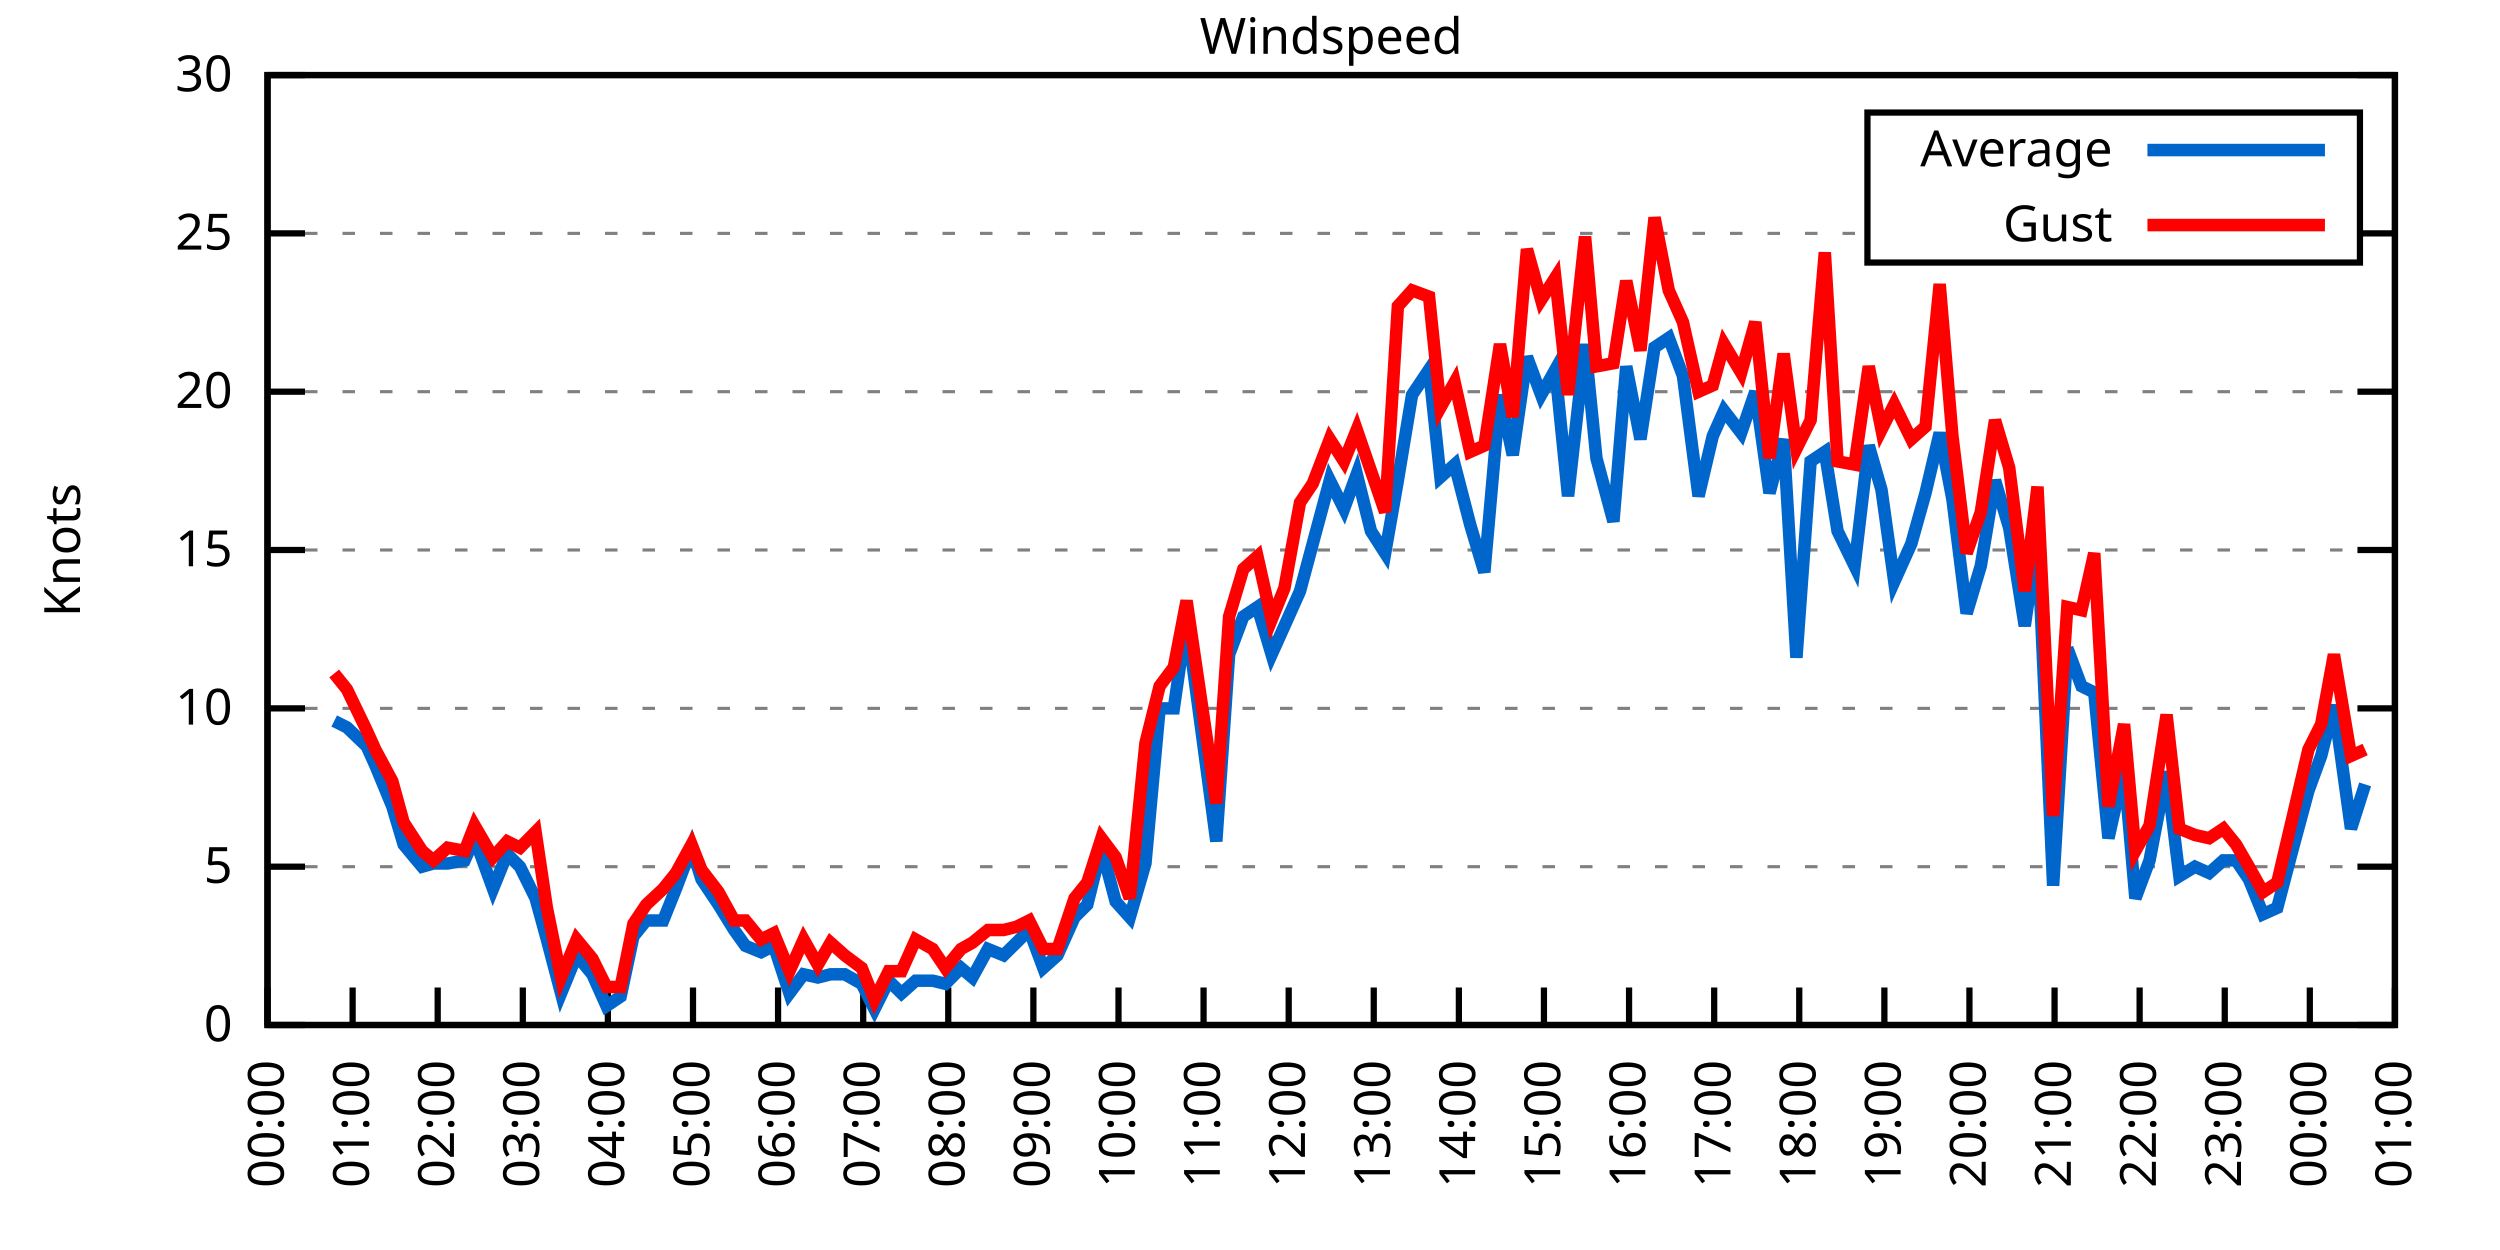
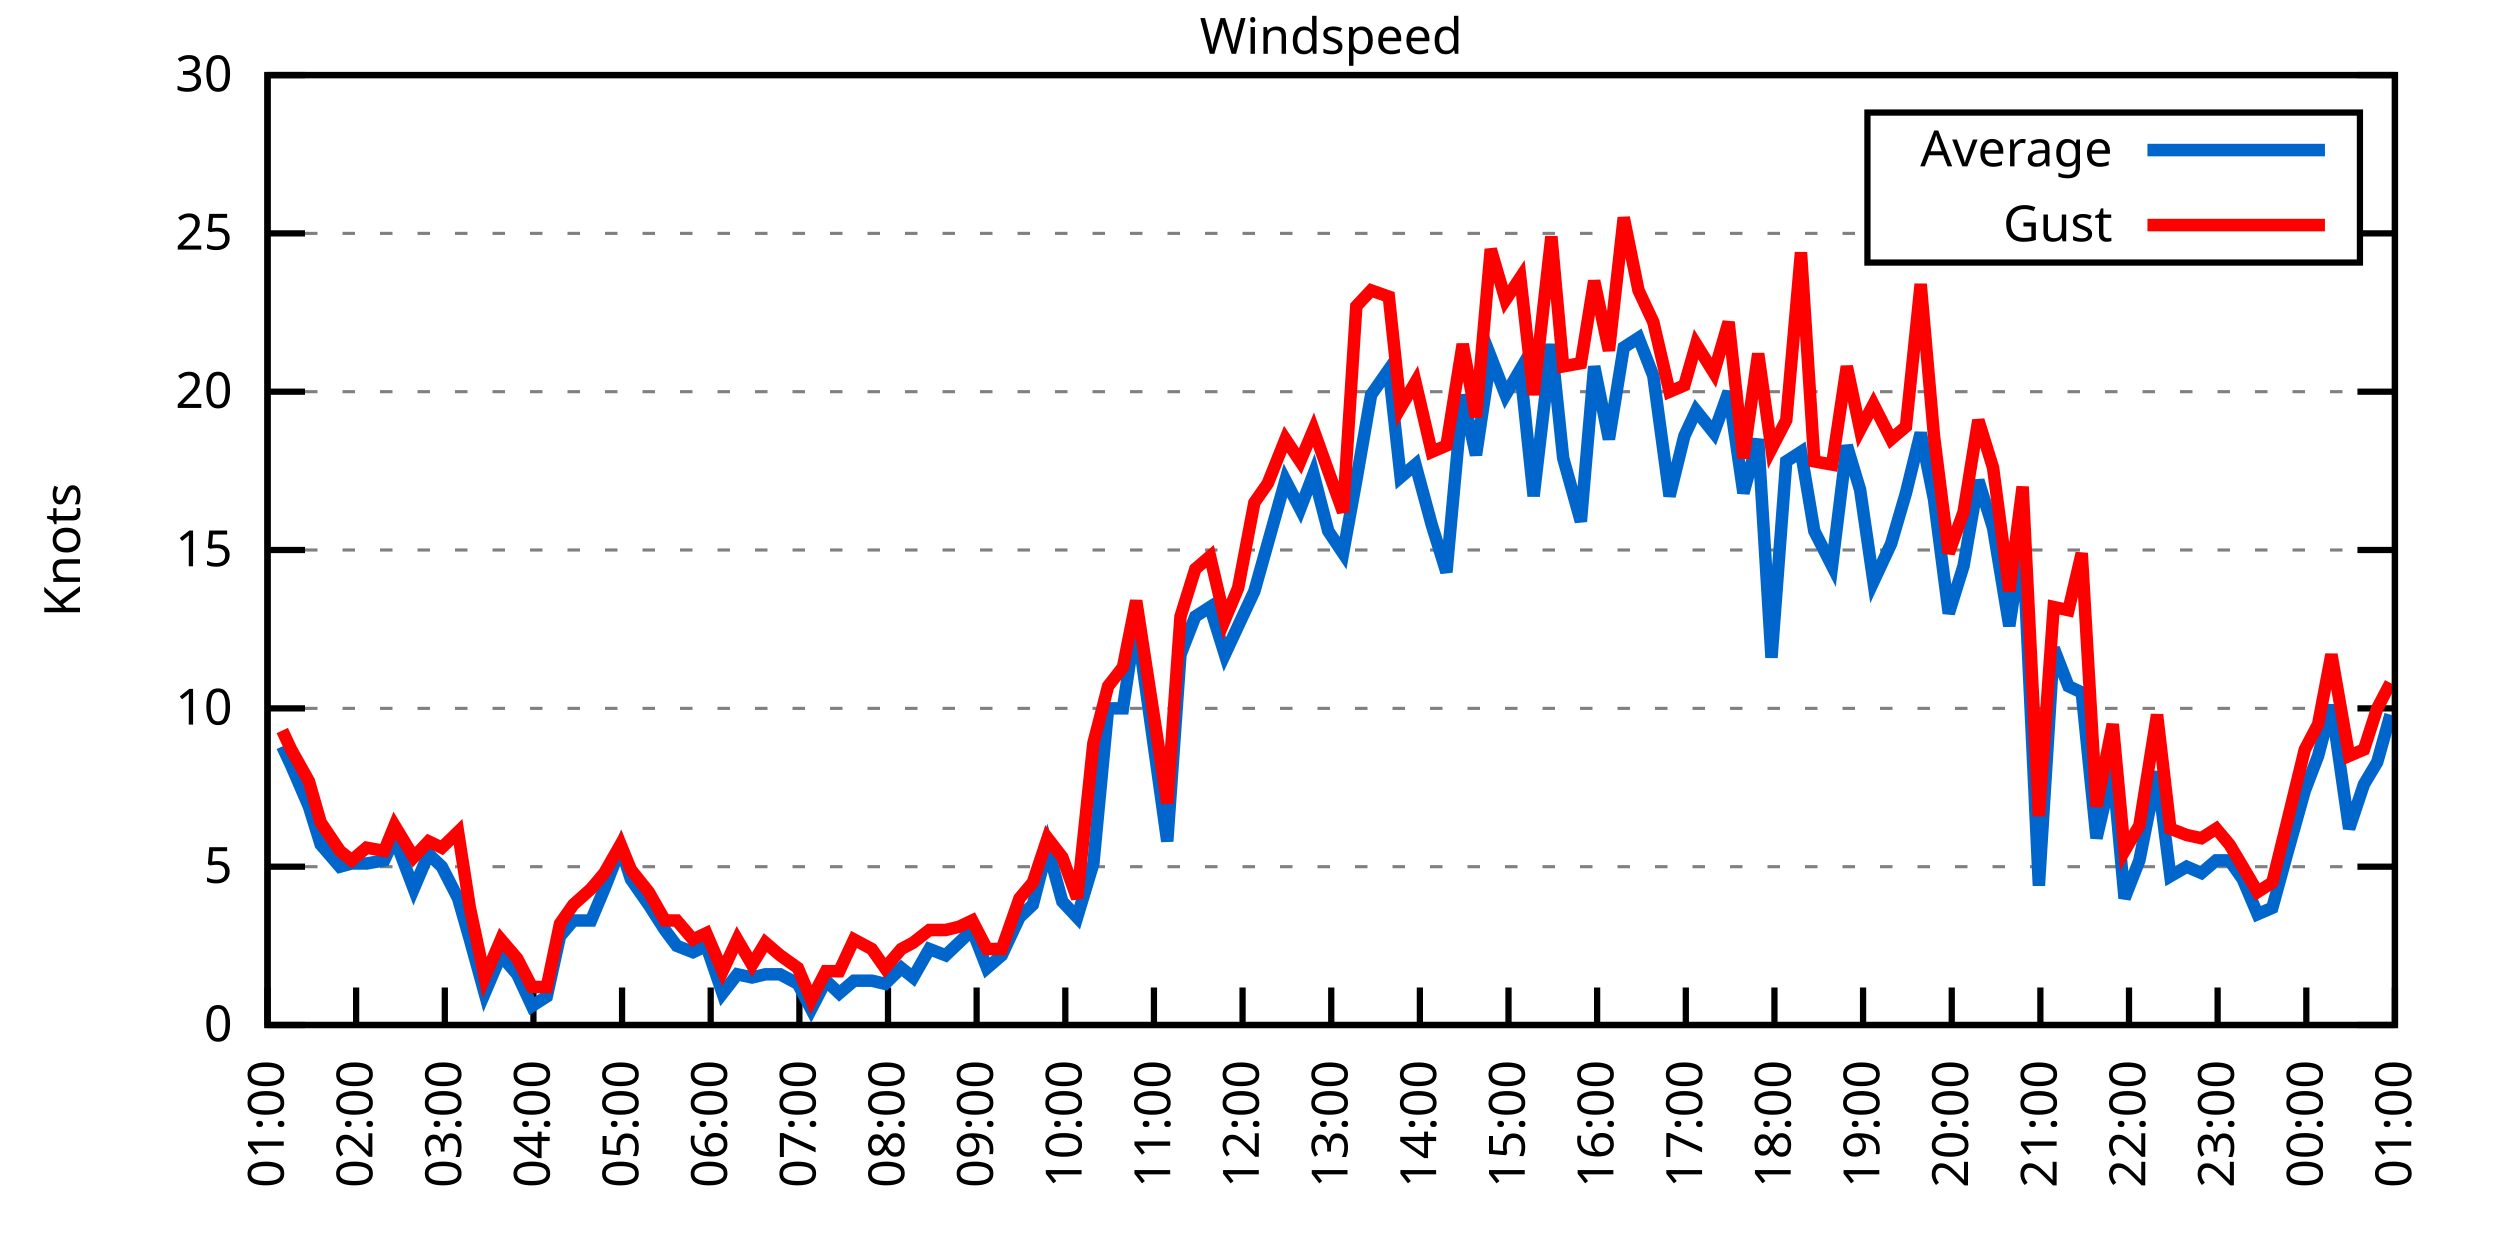
<svg xmlns="http://www.w3.org/2000/svg" xmlns:xlink="http://www.w3.org/1999/xlink" width="400" height="200" viewBox="0 0 400 200">
  <g id="gnuplot_canvas">
    <rect x="0" y="0" width="400" height="200" fill="none" />
    <defs>
      <circle id="gpDot" r="0.5" stroke-width="0.5" stroke="currentColor" />
      <path id="gpPt0" stroke-width="0.333" stroke="currentColor" d="M-1,0 h2 M0,-1 v2" />
      <path id="gpPt1" stroke-width="0.333" stroke="currentColor" d="M-1,-1 L1,1 M1,-1 L-1,1" />
      <path id="gpPt2" stroke-width="0.333" stroke="currentColor" d="M-1,0 L1,0 M0,-1 L0,1 M-1,-1 L1,1 M-1,1 L1,-1" />
      <rect id="gpPt3" stroke-width="0.333" stroke="currentColor" x="-1" y="-1" width="2" height="2" />
      <rect id="gpPt4" stroke-width="0.333" stroke="currentColor" fill="currentColor" x="-1" y="-1" width="2" height="2" />
      <circle id="gpPt5" stroke-width="0.333" stroke="currentColor" cx="0" cy="0" r="1" />
      <use xlink:href="#gpPt5" id="gpPt6" fill="currentColor" stroke="none" />
      <path id="gpPt7" stroke-width="0.333" stroke="currentColor" d="M0,-1.33 L-1.33,0.67 L1.33,0.67 z" />
      <use xlink:href="#gpPt7" id="gpPt8" fill="currentColor" stroke="none" />
      <use xlink:href="#gpPt7" id="gpPt9" stroke="currentColor" transform="rotate(180)" />
      <use xlink:href="#gpPt9" id="gpPt10" fill="currentColor" stroke="none" />
      <use xlink:href="#gpPt3" id="gpPt11" stroke="currentColor" transform="rotate(45)" />
      <use xlink:href="#gpPt11" id="gpPt12" fill="currentColor" stroke="none" />
      <path id="gpPt13" stroke-width="0.333" stroke="currentColor" d="M0,1.330 L1.265,0.411 L0.782,-1.067 L-0.782,-1.076 L-1.265,0.411 z" />
      <use xlink:href="#gpPt13" id="gpPt14" fill="currentColor" stroke="none" />
      <filter id="textbox" filterUnits="objectBoundingBox" x="0" y="0" height="1" width="1">
        <feFlood flood-color="white" flood-opacity="1" result="bgnd" />
        <feComposite in="SourceGraphic" in2="bgnd" operator="atop" />
      </filter>
      <filter id="greybox" filterUnits="objectBoundingBox" x="0" y="0" height="1" width="1">
        <feFlood flood-color="lightgrey" flood-opacity="1" result="grey" />
        <feComposite in="SourceGraphic" in2="grey" operator="atop" />
      </filter>
    </defs>
    <g fill="none" color="white" stroke="currentColor" stroke-width="1.00" stroke-linecap="butt" stroke-linejoin="miter">
</g>
    <g fill="none" color="black" stroke="currentColor" stroke-width="1.00" stroke-linecap="butt" stroke-linejoin="miter">
      <g stroke="none" shape-rendering="crispEdges">
        <polygon fill="rgb(255, 255, 255)" points="42.80,164.00 383.18,164.00 383.18,12.02 42.80,12.02 " />
      </g>
    </g>
    <g fill="none" color="black" stroke="currentColor" stroke-width="1.00" stroke-linecap="butt" stroke-linejoin="miter">
</g>
    <g fill="none" color="black" stroke="black" stroke-width="0.50" stroke-linecap="butt" stroke-linejoin="miter">
</g>
    <g fill="none" color="gray" stroke="currentColor" stroke-width="0.50" stroke-linecap="butt" stroke-linejoin="miter">
      <path stroke="gray" stroke-dasharray="2,4" class="gridline" d="M42.80,164.00 L383.19,164.00  " />
    </g>
    <g fill="none" color="gray" stroke="gray" stroke-width="1.00" stroke-linecap="butt" stroke-linejoin="miter">
</g>
    <g fill="none" color="black" stroke="currentColor" stroke-width="1.00" stroke-linecap="butt" stroke-linejoin="miter">
      <path stroke="black" d="M42.80,164.00 L48.80,164.00 M383.19,164.00 L377.19,164.00  " />
      <g transform="translate(37.20,166.60)" stroke="none" fill="black" font-family="Sans" font-size="8.00" text-anchor="end">
        <text>
          <tspan font-family="Sans"> 0</tspan>
        </text>
      </g>
    </g>
    <g fill="none" color="black" stroke="currentColor" stroke-width="1.00" stroke-linecap="butt" stroke-linejoin="miter">
</g>
    <g fill="none" color="black" stroke="black" stroke-width="0.50" stroke-linecap="butt" stroke-linejoin="miter">
</g>
    <g fill="none" color="gray" stroke="currentColor" stroke-width="0.50" stroke-linecap="butt" stroke-linejoin="miter">
      <path stroke="gray" stroke-dasharray="2,4" class="gridline" d="M42.80,138.67 L383.19,138.67  " />
    </g>
    <g fill="none" color="gray" stroke="gray" stroke-width="1.00" stroke-linecap="butt" stroke-linejoin="miter">
</g>
    <g fill="none" color="black" stroke="currentColor" stroke-width="1.00" stroke-linecap="butt" stroke-linejoin="miter">
      <path stroke="black" d="M42.80,138.67 L48.80,138.67 M383.19,138.67 L377.19,138.67  " />
      <g transform="translate(37.20,141.27)" stroke="none" fill="black" font-family="Sans" font-size="8.00" text-anchor="end">
        <text>
          <tspan font-family="Sans"> 5</tspan>
        </text>
      </g>
    </g>
    <g fill="none" color="black" stroke="currentColor" stroke-width="1.00" stroke-linecap="butt" stroke-linejoin="miter">
</g>
    <g fill="none" color="black" stroke="black" stroke-width="0.50" stroke-linecap="butt" stroke-linejoin="miter">
</g>
    <g fill="none" color="gray" stroke="currentColor" stroke-width="0.50" stroke-linecap="butt" stroke-linejoin="miter">
      <path stroke="gray" stroke-dasharray="2,4" class="gridline" d="M42.80,113.34 L383.19,113.34  " />
    </g>
    <g fill="none" color="gray" stroke="gray" stroke-width="1.00" stroke-linecap="butt" stroke-linejoin="miter">
</g>
    <g fill="none" color="black" stroke="currentColor" stroke-width="1.00" stroke-linecap="butt" stroke-linejoin="miter">
      <path stroke="black" d="M42.80,113.34 L48.80,113.34 M383.19,113.34 L377.19,113.34  " />
      <g transform="translate(37.20,115.94)" stroke="none" fill="black" font-family="Sans" font-size="8.00" text-anchor="end">
        <text>
          <tspan font-family="Sans"> 10</tspan>
        </text>
      </g>
    </g>
    <g fill="none" color="black" stroke="currentColor" stroke-width="1.00" stroke-linecap="butt" stroke-linejoin="miter">
</g>
    <g fill="none" color="black" stroke="black" stroke-width="0.50" stroke-linecap="butt" stroke-linejoin="miter">
</g>
    <g fill="none" color="gray" stroke="currentColor" stroke-width="0.50" stroke-linecap="butt" stroke-linejoin="miter">
      <path stroke="gray" stroke-dasharray="2,4" class="gridline" d="M42.80,88.00 L383.19,88.00  " />
    </g>
    <g fill="none" color="gray" stroke="gray" stroke-width="1.00" stroke-linecap="butt" stroke-linejoin="miter">
</g>
    <g fill="none" color="black" stroke="currentColor" stroke-width="1.00" stroke-linecap="butt" stroke-linejoin="miter">
      <path stroke="black" d="M42.80,88.00 L48.80,88.00 M383.19,88.00 L377.19,88.00  " />
      <g transform="translate(37.20,90.60)" stroke="none" fill="black" font-family="Sans" font-size="8.00" text-anchor="end">
        <text>
          <tspan font-family="Sans"> 15</tspan>
        </text>
      </g>
    </g>
    <g fill="none" color="black" stroke="currentColor" stroke-width="1.00" stroke-linecap="butt" stroke-linejoin="miter">
</g>
    <g fill="none" color="black" stroke="black" stroke-width="0.50" stroke-linecap="butt" stroke-linejoin="miter">
</g>
    <g fill="none" color="gray" stroke="currentColor" stroke-width="0.50" stroke-linecap="butt" stroke-linejoin="miter">
      <path stroke="gray" stroke-dasharray="2,4" class="gridline" d="M42.80,62.67 L383.19,62.67  " />
    </g>
    <g fill="none" color="gray" stroke="gray" stroke-width="1.00" stroke-linecap="butt" stroke-linejoin="miter">
</g>
    <g fill="none" color="black" stroke="currentColor" stroke-width="1.00" stroke-linecap="butt" stroke-linejoin="miter">
      <path stroke="black" d="M42.80,62.67 L48.80,62.67 M383.19,62.67 L377.19,62.67  " />
      <g transform="translate(37.20,65.27)" stroke="none" fill="black" font-family="Sans" font-size="8.00" text-anchor="end">
        <text>
          <tspan font-family="Sans"> 20</tspan>
        </text>
      </g>
    </g>
    <g fill="none" color="black" stroke="currentColor" stroke-width="1.00" stroke-linecap="butt" stroke-linejoin="miter">
</g>
    <g fill="none" color="black" stroke="black" stroke-width="0.50" stroke-linecap="butt" stroke-linejoin="miter">
</g>
    <g fill="none" color="gray" stroke="currentColor" stroke-width="0.50" stroke-linecap="butt" stroke-linejoin="miter">
      <path stroke="gray" stroke-dasharray="2,4" class="gridline" d="M42.80,37.34 L298.79,37.34 M377.59,37.34 L383.19,37.34  " />
    </g>
    <g fill="none" color="gray" stroke="gray" stroke-width="1.00" stroke-linecap="butt" stroke-linejoin="miter">
</g>
    <g fill="none" color="black" stroke="currentColor" stroke-width="1.00" stroke-linecap="butt" stroke-linejoin="miter">
      <path stroke="black" d="M42.80,37.34 L48.80,37.34 M383.19,37.34 L377.19,37.34  " />
      <g transform="translate(37.20,39.94)" stroke="none" fill="black" font-family="Sans" font-size="8.00" text-anchor="end">
        <text>
          <tspan font-family="Sans"> 25</tspan>
        </text>
      </g>
    </g>
    <g fill="none" color="black" stroke="currentColor" stroke-width="1.00" stroke-linecap="butt" stroke-linejoin="miter">
</g>
    <g fill="none" color="black" stroke="black" stroke-width="0.50" stroke-linecap="butt" stroke-linejoin="miter">
</g>
    <g fill="none" color="gray" stroke="currentColor" stroke-width="0.50" stroke-linecap="butt" stroke-linejoin="miter">
      <path stroke="gray" stroke-dasharray="2,4" class="gridline" d="M42.80,12.01 L383.19,12.01  " />
    </g>
    <g fill="none" color="gray" stroke="gray" stroke-width="1.00" stroke-linecap="butt" stroke-linejoin="miter">
</g>
    <g fill="none" color="black" stroke="currentColor" stroke-width="1.00" stroke-linecap="butt" stroke-linejoin="miter">
      <path stroke="black" d="M42.80,12.01 L48.80,12.01 M383.19,12.01 L377.19,12.01  " />
      <g transform="translate(37.20,14.61)" stroke="none" fill="black" font-family="Sans" font-size="8.00" text-anchor="end">
        <text>
          <tspan font-family="Sans"> 30</tspan>
        </text>
      </g>
    </g>
    <g fill="none" color="black" stroke="currentColor" stroke-width="1.00" stroke-linecap="butt" stroke-linejoin="miter">
      <path stroke="black" d="M42.80,164.00 L42.80,158.00  " />
      <g transform="translate(45.40,169.60) rotate(270.00)" stroke="none" fill="black" font-family="Sans" font-size="8.00" text-anchor="end">
        <text>
-           <tspan font-family="Sans">00:00</tspan>
-         </text>
-       </g>
-     </g>
-     <g fill="none" color="black" stroke="currentColor" stroke-width="1.00" stroke-linecap="butt" stroke-linejoin="miter">
-       <path stroke="black" d="M56.42,164.00 L56.42,158.00  " />
-       <g transform="translate(59.02,169.60) rotate(270.00)" stroke="none" fill="black" font-family="Sans" font-size="8.00" text-anchor="end">
-         <text>
          <tspan font-family="Sans">01:00</tspan>
        </text>
      </g>
    </g>
    <g fill="none" color="black" stroke="currentColor" stroke-width="1.00" stroke-linecap="butt" stroke-linejoin="miter">
-       <path stroke="black" d="M70.03,164.00 L70.03,158.00  " />
-       <g transform="translate(72.63,169.60) rotate(270.00)" stroke="none" fill="black" font-family="Sans" font-size="8.00" text-anchor="end">
+       <path stroke="black" d="M56.98,164.00 L56.98,158.00  " />
+       <g transform="translate(59.58,169.60) rotate(270.00)" stroke="none" fill="black" font-family="Sans" font-size="8.00" text-anchor="end">
        <text>
          <tspan font-family="Sans">02:00</tspan>
        </text>
      </g>
    </g>
    <g fill="none" color="black" stroke="currentColor" stroke-width="1.00" stroke-linecap="butt" stroke-linejoin="miter">
-       <path stroke="black" d="M83.65,164.00 L83.65,158.00  " />
-       <g transform="translate(86.25,169.60) rotate(270.00)" stroke="none" fill="black" font-family="Sans" font-size="8.00" text-anchor="end">
+       <path stroke="black" d="M71.17,164.00 L71.17,158.00  " />
+       <g transform="translate(73.77,169.60) rotate(270.00)" stroke="none" fill="black" font-family="Sans" font-size="8.00" text-anchor="end">
        <text>
          <tspan font-family="Sans">03:00</tspan>
        </text>
      </g>
    </g>
    <g fill="none" color="black" stroke="currentColor" stroke-width="1.00" stroke-linecap="butt" stroke-linejoin="miter">
-       <path stroke="black" d="M97.26,164.00 L97.26,158.00  " />
-       <g transform="translate(99.86,169.60) rotate(270.00)" stroke="none" fill="black" font-family="Sans" font-size="8.00" text-anchor="end">
+       <path stroke="black" d="M85.35,164.00 L85.35,158.00  " />
+       <g transform="translate(87.95,169.60) rotate(270.00)" stroke="none" fill="black" font-family="Sans" font-size="8.00" text-anchor="end">
        <text>
          <tspan font-family="Sans">04:00</tspan>
        </text>
      </g>
    </g>
    <g fill="none" color="black" stroke="currentColor" stroke-width="1.00" stroke-linecap="butt" stroke-linejoin="miter">
-       <path stroke="black" d="M110.88,164.00 L110.88,158.00  " />
-       <g transform="translate(113.48,169.60) rotate(270.00)" stroke="none" fill="black" font-family="Sans" font-size="8.00" text-anchor="end">
+       <path stroke="black" d="M99.53,164.00 L99.53,158.00  " />
+       <g transform="translate(102.13,169.60) rotate(270.00)" stroke="none" fill="black" font-family="Sans" font-size="8.00" text-anchor="end">
        <text>
          <tspan font-family="Sans">05:00</tspan>
        </text>
      </g>
    </g>
    <g fill="none" color="black" stroke="currentColor" stroke-width="1.00" stroke-linecap="butt" stroke-linejoin="miter">
-       <path stroke="black" d="M124.49,164.00 L124.49,158.00  " />
-       <g transform="translate(127.09,169.60) rotate(270.00)" stroke="none" fill="black" font-family="Sans" font-size="8.00" text-anchor="end">
+       <path stroke="black" d="M113.71,164.00 L113.71,158.00  " />
+       <g transform="translate(116.31,169.60) rotate(270.00)" stroke="none" fill="black" font-family="Sans" font-size="8.00" text-anchor="end">
        <text>
          <tspan font-family="Sans">06:00</tspan>
        </text>
      </g>
    </g>
    <g fill="none" color="black" stroke="currentColor" stroke-width="1.00" stroke-linecap="butt" stroke-linejoin="miter">
-       <path stroke="black" d="M138.11,164.00 L138.11,158.00  " />
-       <g transform="translate(140.71,169.60) rotate(270.00)" stroke="none" fill="black" font-family="Sans" font-size="8.00" text-anchor="end">
+       <path stroke="black" d="M127.90,164.00 L127.90,158.00  " />
+       <g transform="translate(130.50,169.60) rotate(270.00)" stroke="none" fill="black" font-family="Sans" font-size="8.00" text-anchor="end">
        <text>
          <tspan font-family="Sans">07:00</tspan>
        </text>
      </g>
    </g>
    <g fill="none" color="black" stroke="currentColor" stroke-width="1.00" stroke-linecap="butt" stroke-linejoin="miter">
-       <path stroke="black" d="M151.72,164.00 L151.72,158.00  " />
-       <g transform="translate(154.32,169.60) rotate(270.00)" stroke="none" fill="black" font-family="Sans" font-size="8.00" text-anchor="end">
+       <path stroke="black" d="M142.08,164.00 L142.08,158.00  " />
+       <g transform="translate(144.68,169.60) rotate(270.00)" stroke="none" fill="black" font-family="Sans" font-size="8.00" text-anchor="end">
        <text>
          <tspan font-family="Sans">08:00</tspan>
        </text>
      </g>
    </g>
    <g fill="none" color="black" stroke="currentColor" stroke-width="1.00" stroke-linecap="butt" stroke-linejoin="miter">
-       <path stroke="black" d="M165.34,164.00 L165.34,158.00  " />
-       <g transform="translate(167.94,169.60) rotate(270.00)" stroke="none" fill="black" font-family="Sans" font-size="8.00" text-anchor="end">
+       <path stroke="black" d="M156.26,164.00 L156.26,158.00  " />
+       <g transform="translate(158.86,169.60) rotate(270.00)" stroke="none" fill="black" font-family="Sans" font-size="8.00" text-anchor="end">
        <text>
          <tspan font-family="Sans">09:00</tspan>
        </text>
      </g>
    </g>
    <g fill="none" color="black" stroke="currentColor" stroke-width="1.00" stroke-linecap="butt" stroke-linejoin="miter">
-       <path stroke="black" d="M178.96,164.00 L178.96,158.00  " />
-       <g transform="translate(181.56,169.60) rotate(270.00)" stroke="none" fill="black" font-family="Sans" font-size="8.00" text-anchor="end">
+       <path stroke="black" d="M170.45,164.00 L170.45,158.00  " />
+       <g transform="translate(173.05,169.60) rotate(270.00)" stroke="none" fill="black" font-family="Sans" font-size="8.00" text-anchor="end">
        <text>
          <tspan font-family="Sans">10:00</tspan>
        </text>
      </g>
    </g>
    <g fill="none" color="black" stroke="currentColor" stroke-width="1.00" stroke-linecap="butt" stroke-linejoin="miter">
-       <path stroke="black" d="M192.57,164.00 L192.57,158.00  " />
-       <g transform="translate(195.17,169.60) rotate(270.00)" stroke="none" fill="black" font-family="Sans" font-size="8.00" text-anchor="end">
+       <path stroke="black" d="M184.63,164.00 L184.63,158.00  " />
+       <g transform="translate(187.23,169.60) rotate(270.00)" stroke="none" fill="black" font-family="Sans" font-size="8.00" text-anchor="end">
        <text>
          <tspan font-family="Sans">11:00</tspan>
        </text>
      </g>
    </g>
    <g fill="none" color="black" stroke="currentColor" stroke-width="1.00" stroke-linecap="butt" stroke-linejoin="miter">
-       <path stroke="black" d="M206.19,164.00 L206.19,158.00  " />
-       <g transform="translate(208.79,169.60) rotate(270.00)" stroke="none" fill="black" font-family="Sans" font-size="8.00" text-anchor="end">
+       <path stroke="black" d="M198.81,164.00 L198.81,158.00  " />
+       <g transform="translate(201.41,169.60) rotate(270.00)" stroke="none" fill="black" font-family="Sans" font-size="8.00" text-anchor="end">
        <text>
          <tspan font-family="Sans">12:00</tspan>
        </text>
      </g>
    </g>
    <g fill="none" color="black" stroke="currentColor" stroke-width="1.00" stroke-linecap="butt" stroke-linejoin="miter">
-       <path stroke="black" d="M219.80,164.00 L219.80,158.00  " />
-       <g transform="translate(222.40,169.60) rotate(270.00)" stroke="none" fill="black" font-family="Sans" font-size="8.00" text-anchor="end">
+       <path stroke="black" d="M213.00,164.00 L213.00,158.00  " />
+       <g transform="translate(215.60,169.60) rotate(270.00)" stroke="none" fill="black" font-family="Sans" font-size="8.00" text-anchor="end">
        <text>
          <tspan font-family="Sans">13:00</tspan>
        </text>
      </g>
    </g>
    <g fill="none" color="black" stroke="currentColor" stroke-width="1.00" stroke-linecap="butt" stroke-linejoin="miter">
-       <path stroke="black" d="M233.42,164.00 L233.42,158.00  " />
-       <g transform="translate(236.02,169.60) rotate(270.00)" stroke="none" fill="black" font-family="Sans" font-size="8.00" text-anchor="end">
+       <path stroke="black" d="M227.18,164.00 L227.18,158.00  " />
+       <g transform="translate(229.78,169.60) rotate(270.00)" stroke="none" fill="black" font-family="Sans" font-size="8.00" text-anchor="end">
        <text>
          <tspan font-family="Sans">14:00</tspan>
        </text>
      </g>
    </g>
    <g fill="none" color="black" stroke="currentColor" stroke-width="1.00" stroke-linecap="butt" stroke-linejoin="miter">
-       <path stroke="black" d="M247.03,164.00 L247.03,158.00  " />
-       <g transform="translate(249.63,169.60) rotate(270.00)" stroke="none" fill="black" font-family="Sans" font-size="8.00" text-anchor="end">
+       <path stroke="black" d="M241.36,164.00 L241.36,158.00  " />
+       <g transform="translate(243.96,169.60) rotate(270.00)" stroke="none" fill="black" font-family="Sans" font-size="8.00" text-anchor="end">
        <text>
          <tspan font-family="Sans">15:00</tspan>
        </text>
      </g>
    </g>
    <g fill="none" color="black" stroke="currentColor" stroke-width="1.00" stroke-linecap="butt" stroke-linejoin="miter">
-       <path stroke="black" d="M260.65,164.00 L260.65,158.00  " />
-       <g transform="translate(263.25,169.60) rotate(270.00)" stroke="none" fill="black" font-family="Sans" font-size="8.00" text-anchor="end">
+       <path stroke="black" d="M255.54,164.00 L255.54,158.00  " />
+       <g transform="translate(258.14,169.60) rotate(270.00)" stroke="none" fill="black" font-family="Sans" font-size="8.00" text-anchor="end">
        <text>
          <tspan font-family="Sans">16:00</tspan>
        </text>
      </g>
    </g>
    <g fill="none" color="black" stroke="currentColor" stroke-width="1.00" stroke-linecap="butt" stroke-linejoin="miter">
-       <path stroke="black" d="M274.27,164.00 L274.27,158.00  " />
-       <g transform="translate(276.87,169.60) rotate(270.00)" stroke="none" fill="black" font-family="Sans" font-size="8.00" text-anchor="end">
+       <path stroke="black" d="M269.73,164.00 L269.73,158.00  " />
+       <g transform="translate(272.33,169.60) rotate(270.00)" stroke="none" fill="black" font-family="Sans" font-size="8.00" text-anchor="end">
        <text>
          <tspan font-family="Sans">17:00</tspan>
        </text>
      </g>
    </g>
    <g fill="none" color="black" stroke="currentColor" stroke-width="1.00" stroke-linecap="butt" stroke-linejoin="miter">
-       <path stroke="black" d="M287.88,164.00 L287.88,158.00  " />
-       <g transform="translate(290.48,169.60) rotate(270.00)" stroke="none" fill="black" font-family="Sans" font-size="8.00" text-anchor="end">
+       <path stroke="black" d="M283.91,164.00 L283.91,158.00  " />
+       <g transform="translate(286.51,169.60) rotate(270.00)" stroke="none" fill="black" font-family="Sans" font-size="8.00" text-anchor="end">
        <text>
          <tspan font-family="Sans">18:00</tspan>
        </text>
      </g>
    </g>
    <g fill="none" color="black" stroke="currentColor" stroke-width="1.00" stroke-linecap="butt" stroke-linejoin="miter">
-       <path stroke="black" d="M301.50,164.00 L301.50,158.00  " />
-       <g transform="translate(304.10,169.60) rotate(270.00)" stroke="none" fill="black" font-family="Sans" font-size="8.00" text-anchor="end">
+       <path stroke="black" d="M298.09,164.00 L298.09,158.00  " />
+       <g transform="translate(300.69,169.60) rotate(270.00)" stroke="none" fill="black" font-family="Sans" font-size="8.00" text-anchor="end">
        <text>
          <tspan font-family="Sans">19:00</tspan>
        </text>
      </g>
    </g>
    <g fill="none" color="black" stroke="currentColor" stroke-width="1.00" stroke-linecap="butt" stroke-linejoin="miter">
-       <path stroke="black" d="M315.11,164.00 L315.11,158.00  " />
-       <g transform="translate(317.71,169.60) rotate(270.00)" stroke="none" fill="black" font-family="Sans" font-size="8.00" text-anchor="end">
+       <path stroke="black" d="M312.28,164.00 L312.28,158.00  " />
+       <g transform="translate(314.88,169.60) rotate(270.00)" stroke="none" fill="black" font-family="Sans" font-size="8.00" text-anchor="end">
        <text>
          <tspan font-family="Sans">20:00</tspan>
        </text>
      </g>
    </g>
    <g fill="none" color="black" stroke="currentColor" stroke-width="1.00" stroke-linecap="butt" stroke-linejoin="miter">
-       <path stroke="black" d="M328.73,164.00 L328.73,158.00  " />
-       <g transform="translate(331.33,169.60) rotate(270.00)" stroke="none" fill="black" font-family="Sans" font-size="8.00" text-anchor="end">
+       <path stroke="black" d="M326.46,164.00 L326.46,158.00  " />
+       <g transform="translate(329.06,169.60) rotate(270.00)" stroke="none" fill="black" font-family="Sans" font-size="8.00" text-anchor="end">
        <text>
          <tspan font-family="Sans">21:00</tspan>
        </text>
      </g>
    </g>
    <g fill="none" color="black" stroke="currentColor" stroke-width="1.00" stroke-linecap="butt" stroke-linejoin="miter">
-       <path stroke="black" d="M342.34,164.00 L342.34,158.00  " />
-       <g transform="translate(344.94,169.60) rotate(270.00)" stroke="none" fill="black" font-family="Sans" font-size="8.00" text-anchor="end">
+       <path stroke="black" d="M340.64,164.00 L340.64,158.00  " />
+       <g transform="translate(343.24,169.60) rotate(270.00)" stroke="none" fill="black" font-family="Sans" font-size="8.00" text-anchor="end">
        <text>
          <tspan font-family="Sans">22:00</tspan>
        </text>
      </g>
    </g>
    <g fill="none" color="black" stroke="currentColor" stroke-width="1.00" stroke-linecap="butt" stroke-linejoin="miter">
-       <path stroke="black" d="M355.96,164.00 L355.96,158.00  " />
-       <g transform="translate(358.56,169.60) rotate(270.00)" stroke="none" fill="black" font-family="Sans" font-size="8.00" text-anchor="end">
+       <path stroke="black" d="M354.82,164.00 L354.82,158.00  " />
+       <g transform="translate(357.42,169.60) rotate(270.00)" stroke="none" fill="black" font-family="Sans" font-size="8.00" text-anchor="end">
        <text>
          <tspan font-family="Sans">23:00</tspan>
        </text>
      </g>
    </g>
    <g fill="none" color="black" stroke="currentColor" stroke-width="1.00" stroke-linecap="butt" stroke-linejoin="miter">
-       <path stroke="black" d="M369.57,164.00 L369.57,158.00  " />
-       <g transform="translate(372.17,169.60) rotate(270.00)" stroke="none" fill="black" font-family="Sans" font-size="8.00" text-anchor="end">
+       <path stroke="black" d="M369.01,164.00 L369.01,158.00  " />
+       <g transform="translate(371.61,169.60) rotate(270.00)" stroke="none" fill="black" font-family="Sans" font-size="8.00" text-anchor="end">
        <text>
          <tspan font-family="Sans">00:00</tspan>
        </text>
      </g>
    </g>
    <g fill="none" color="black" stroke="currentColor" stroke-width="1.00" stroke-linecap="butt" stroke-linejoin="miter">
      <path stroke="black" d="M383.19,164.00 L383.19,158.00  " />
      <g transform="translate(385.79,169.60) rotate(270.00)" stroke="none" fill="black" font-family="Sans" font-size="8.00" text-anchor="end">
        <text>
          <tspan font-family="Sans">01:00</tspan>
        </text>
      </g>
    </g>
    <g fill="none" color="black" stroke="currentColor" stroke-width="1.00" stroke-linecap="butt" stroke-linejoin="miter">
</g>
    <g fill="none" color="black" stroke="currentColor" stroke-width="1.00" stroke-linecap="butt" stroke-linejoin="miter">
      <path stroke="black" d="M42.80,12.01 L42.80,164.00 L383.19,164.00 L383.19,12.01 L42.80,12.01 Z  " />
    </g>
    <g fill="none" color="black" stroke="currentColor" stroke-width="1.00" stroke-linecap="butt" stroke-linejoin="miter">
</g>
    <g fill="none" color="black" stroke="currentColor" stroke-width="1.00" stroke-linecap="butt" stroke-linejoin="miter">
      <path stroke="black" d="M298.79,42.01 L298.79,18.01 L377.59,18.01 L377.59,42.01 L298.79,42.01 Z  " />
    </g>
    <g id="Windspeed_plot_1">
      <g fill="none" color="white" stroke="black" stroke-width="2.00" stroke-linecap="butt" stroke-linejoin="miter">
</g>
      <g fill="none" color="black" stroke="currentColor" stroke-width="2.00" stroke-linecap="butt" stroke-linejoin="miter">
        <g transform="translate(337.99,26.61)" stroke="none" fill="black" font-family="Sans" font-size="8.00" text-anchor="end">
          <text>
            <tspan font-family="Sans">Average</tspan>
          </text>
        </g>
      </g>
      <g fill="none" color="black" stroke="currentColor" stroke-width="2.00" stroke-linecap="butt" stroke-linejoin="miter">
-         <path stroke="rgb(  0, 102, 204)" d="M343.59,24.01 L371.99,24.01 M53.47,115.36 L55.51,116.38 L58.68,119.42 L60.05,122.46 L62.77,129.04 L64.58,135.12   L67.54,138.67 L69.35,138.16 L71.62,138.16 L74.34,137.66 L75.93,134.11 L78.88,142.21 L81.15,136.64 L83.19,138.67   L85.69,143.73 L87.50,150.32 L89.77,158.93 L92.27,152.85 L94.77,155.89 L97.04,160.96 L99.30,159.44 L101.35,149.81   L103.39,147.28 L106.11,147.28 L108.15,142.21 L110.65,135.63 L112.24,140.69 L114.96,144.75 L117.46,148.80 L119.27,151.33   L121.77,152.35 L123.81,151.33 L126.31,158.93 L128.58,155.89 L130.85,156.40 L132.89,155.89 L135.16,155.89 L137.88,157.41   L139.92,161.47 L142.19,156.91 L144.24,158.93 L146.51,156.91 L149.23,156.91 L151.27,157.41 L153.77,154.88 L155.58,156.40   L158.08,151.84 L160.57,152.85 L162.62,150.83 L164.66,148.80 L166.93,154.88 L169.20,152.85 L171.92,146.77 L173.96,144.75   L176.23,135.63 L178.50,144.24 L180.77,146.77 L183.27,138.16 L185.54,113.34 L187.81,113.34 L189.85,99.15 L194.61,134.62   L196.66,104.72 L198.93,98.64 L201.19,97.12 L203.46,104.72 L205.51,100.16 L208.00,94.59 L210.04,86.99 L212.77,76.86   L215.04,81.42 L217.08,75.85 L219.35,84.97 L221.62,88.51 L223.66,76.86 L225.93,63.18 L228.65,59.13 L230.47,76.35   L232.74,74.33 L235.23,83.95 L237.50,91.55 L240.00,63.18 L242.04,72.81 L244.31,57.10 L246.58,63.18 L248.85,59.13   L250.89,79.39 L253.61,55.07 L255.43,73.31 L258.15,83.45 L260.20,58.62 L262.47,70.27 L264.73,55.58 L267.00,54.06   L269.27,60.14 L271.77,79.39 L274.04,69.77 L275.85,65.71 L278.58,69.26 L280.85,62.67 L283.12,78.89 L285.38,70.27   L287.43,105.23 L289.70,73.82 L291.97,72.30 L294.01,84.97 L296.73,90.54 L299.00,71.29 L301.04,78.38 L303.08,93.07   L305.81,86.99 L308.08,78.89 L310.35,69.26 L312.39,79.90 L314.66,98.14 L316.93,90.54 L319.20,76.86 L321.47,84.46   L323.96,100.16 L326.00,85.98 L328.50,141.71 L330.77,103.71 L333.04,109.79 L335.08,110.80 L337.35,134.11 L339.85,122.96   L341.66,143.73 L343.93,137.66 L346.65,123.47 L348.70,140.19 L351.19,138.67 L353.46,139.68 L355.73,137.66 L357.77,137.66   L359.82,140.69 L362.09,146.27 L364.36,145.25 L366.62,136.64 L369.35,126.51 L371.39,120.94 L373.43,112.83 L376.16,132.59   L378.42,125.50  " />
+         <path stroke="rgb(  0, 102, 204)" d="M343.59,24.01 L371.99,24.01 M45.16,119.42 L46.58,122.46 L49.42,129.04 L51.31,135.12 L54.38,138.67 L56.27,138.16   L58.64,138.16 L61.47,137.66 L63.13,134.11 L66.20,142.21 L68.57,136.64 L70.69,138.67 L73.29,143.73 L75.18,150.32   L77.55,158.93 L80.15,152.85 L82.75,155.89 L85.11,160.96 L87.48,159.44 L89.60,149.81 L91.73,147.28 L94.57,147.28   L96.70,142.21 L99.30,135.63 L100.95,140.69 L103.79,144.75 L106.39,148.80 L108.28,151.33 L110.88,152.35 L113.01,151.33   L115.61,158.93 L117.97,155.89 L120.33,156.40 L122.46,155.89 L124.82,155.89 L127.66,157.41 L129.79,161.47 L132.15,156.91   L134.28,158.93 L136.64,156.91 L139.48,156.91 L141.61,157.41 L144.21,154.88 L146.10,156.40 L148.70,151.84 L151.30,152.85   L153.43,150.83 L155.55,148.80 L157.92,154.88 L160.28,152.85 L163.12,146.77 L165.25,144.75 L167.61,135.63 L169.97,144.24   L172.34,146.77 L174.94,138.16 L177.30,113.34 L179.67,113.34 L181.79,99.15 L186.76,134.62 L188.88,104.72 L191.25,98.64   L193.61,97.12 L195.98,104.72 L198.10,100.16 L200.70,94.59 L202.83,86.99 L205.67,76.86 L208.03,81.42 L210.16,75.85   L212.52,84.97 L214.89,88.51 L217.01,76.86 L219.38,63.18 L222.21,59.13 L224.10,76.35 L226.47,74.33 L229.07,83.95   L231.43,91.55 L234.03,63.18 L236.16,72.81 L238.52,57.10 L240.89,63.18 L243.25,59.13 L245.38,79.39 L248.22,55.07   L250.11,73.31 L252.94,83.45 L255.07,58.62 L257.43,70.27 L259.80,55.58 L262.16,54.06 L264.53,60.14 L267.13,79.39   L269.49,69.77 L271.38,65.71 L274.22,69.26 L276.58,62.67 L278.95,78.89 L281.31,70.27 L283.44,105.23 L285.80,73.82   L288.16,72.30 L290.29,84.97 L293.13,90.54 L295.49,71.29 L297.62,78.38 L299.75,93.07 L302.58,86.99 L304.95,78.89   L307.31,69.26 L309.44,79.90 L311.80,98.14 L314.17,90.54 L316.53,76.86 L318.89,84.46 L321.49,100.16 L323.62,85.98   L326.22,141.71 L328.59,103.71 L330.95,109.79 L333.08,110.80 L335.44,134.11 L338.04,122.96 L339.93,143.73 L342.30,137.66   L345.13,123.47 L347.26,140.19 L349.86,138.67 L352.22,139.68 L354.59,137.66 L356.72,137.66 L358.84,140.69 L361.21,146.27   L363.57,145.25 L365.93,136.64 L368.77,126.51 L370.90,120.94 L373.03,112.83 L375.86,132.59 L378.23,125.50 L380.35,121.95   L382.48,114.35  " />
      </g>
    </g>
    <g id="Windspeed_plot_2">
      <g fill="none" color="black" stroke="currentColor" stroke-width="2.00" stroke-linecap="butt" stroke-linejoin="miter">
        <g transform="translate(337.99,38.61)" stroke="none" fill="black" font-family="Sans" font-size="8.00" text-anchor="end">
          <text>
            <tspan font-family="Sans">Gust</tspan>
          </text>
        </g>
      </g>
      <g fill="none" color="black" stroke="currentColor" stroke-width="2.00" stroke-linecap="butt" stroke-linejoin="miter">
-         <path stroke="rgb(255,   0,   0)" d="M343.59,36.01 L371.99,36.01 M53.47,107.76 L55.51,110.30 L58.68,116.88 L60.05,119.92 L62.77,124.99 L64.58,131.58   L67.54,136.14 L69.35,137.66 L71.62,135.63 L74.34,136.14 L75.93,132.08 L78.88,137.15 L81.15,134.62 L83.19,135.63   L85.69,133.10 L87.50,145.25 L89.77,156.40 L92.27,150.32 L94.77,153.36 L97.04,157.92 L99.30,157.92 L101.35,147.79   L103.39,144.75 L106.11,142.21 L108.15,139.68 L110.65,135.12 L112.24,139.17 L114.96,142.72 L117.46,147.28 L119.27,147.28   L121.77,150.32 L123.81,149.31 L126.31,155.39 L128.58,150.32 L130.85,154.37 L132.89,150.83 L135.16,152.85 L137.88,154.88   L139.92,159.95 L142.19,155.39 L144.24,155.39 L146.51,150.32 L149.23,151.84 L151.27,154.88 L153.77,151.84 L155.58,150.83   L158.08,148.80 L160.57,148.80 L162.62,148.29 L164.66,147.28 L166.93,151.84 L169.20,151.84 L171.92,143.73 L173.96,141.20   L176.23,134.11 L178.50,137.15 L180.77,143.73 L183.27,118.91 L185.54,109.79 L187.81,106.75 L189.85,96.11 L194.61,128.54   L196.66,98.64 L198.93,91.04 L201.19,89.02 L203.46,99.15 L205.51,94.08 L208.00,80.41 L210.04,77.37 L212.77,70.27   L215.04,73.82 L217.08,68.75 L219.35,75.34 L221.62,81.93 L223.66,48.99 L225.93,46.46 L228.65,47.47 L230.47,65.21   L232.74,61.15 L235.23,72.30 L237.50,71.29 L240.00,55.07 L242.04,66.73 L244.31,39.87 L246.58,47.98 L248.85,44.43   L250.89,63.18 L253.61,37.85 L255.43,58.62 L258.15,58.11 L260.20,44.94 L262.47,56.09 L264.73,34.81 L267.00,46.46   L269.27,51.53 L271.77,62.67 L274.04,61.66 L275.85,55.07 L278.58,59.63 L280.85,51.53 L283.12,73.31 L285.38,56.59   L287.43,71.79 L289.70,67.23 L291.97,40.38 L294.01,73.82 L296.73,74.33 L299.00,58.62 L301.04,68.75 L303.08,64.70   L305.81,70.27 L308.08,68.25 L310.35,45.45 L312.39,69.77 L314.66,88.51 L316.93,81.93 L319.20,67.23 L321.47,74.83   L323.96,94.59 L326.00,77.87 L328.50,130.56 L330.77,97.12 L333.04,97.63 L335.08,88.51 L337.35,129.04 L339.85,115.87   L341.66,136.14 L343.93,132.08 L346.65,114.35 L348.70,132.59 L351.19,133.60 L353.46,134.11 L355.73,132.59 L357.77,135.12   L359.82,138.67 L362.09,142.72 L364.36,141.20 L366.62,131.58 L369.35,119.92 L371.39,115.87 L373.43,104.72 L376.16,120.94   L378.42,119.92  " />
+         <path stroke="rgb(255,   0,   0)" d="M343.59,36.01 L371.99,36.01 M45.16,116.88 L46.58,119.92 L49.42,124.99 L51.31,131.58 L54.38,136.14 L56.27,137.66   L58.64,135.63 L61.47,136.14 L63.13,132.08 L66.20,137.15 L68.57,134.62 L70.69,135.63 L73.29,133.10 L75.18,145.25   L77.55,156.40 L80.15,150.32 L82.75,153.36 L85.11,157.92 L87.48,157.92 L89.60,147.79 L91.73,144.75 L94.57,142.21   L96.70,139.68 L99.30,135.12 L100.95,139.17 L103.79,142.72 L106.39,147.28 L108.28,147.28 L110.88,150.32 L113.01,149.31   L115.61,155.39 L117.97,150.32 L120.33,154.37 L122.46,150.83 L124.82,152.85 L127.66,154.88 L129.79,159.95 L132.15,155.39   L134.28,155.39 L136.64,150.32 L139.48,151.84 L141.61,154.88 L144.21,151.84 L146.10,150.83 L148.70,148.80 L151.30,148.80   L153.43,148.29 L155.55,147.28 L157.92,151.84 L160.28,151.84 L163.12,143.73 L165.25,141.20 L167.61,134.11 L169.97,137.15   L172.34,143.73 L174.94,118.91 L177.30,109.79 L179.67,106.75 L181.79,96.11 L186.76,128.54 L188.88,98.64 L191.25,91.04   L193.61,89.02 L195.98,99.15 L198.10,94.08 L200.70,80.41 L202.83,77.37 L205.67,70.27 L208.03,73.82 L210.16,68.75   L212.52,75.34 L214.89,81.93 L217.01,48.99 L219.38,46.46 L222.21,47.47 L224.10,65.21 L226.47,61.15 L229.07,72.30   L231.43,71.29 L234.03,55.07 L236.16,66.73 L238.52,39.87 L240.89,47.98 L243.25,44.43 L245.38,63.18 L248.22,37.85   L250.11,58.62 L252.94,58.11 L255.07,44.94 L257.43,56.09 L259.80,34.81 L262.16,46.46 L264.53,51.53 L267.13,62.67   L269.49,61.66 L271.38,55.07 L274.22,59.63 L276.58,51.53 L278.95,73.31 L281.31,56.59 L283.44,71.79 L285.80,67.23   L288.16,40.38 L290.29,73.82 L293.13,74.33 L295.49,58.62 L297.62,68.75 L299.75,64.70 L302.58,70.27 L304.95,68.25   L307.31,45.45 L309.44,69.77 L311.80,88.51 L314.17,81.93 L316.53,67.23 L318.89,74.83 L321.49,94.59 L323.62,77.87   L326.22,130.56 L328.59,97.12 L330.95,97.63 L333.08,88.51 L335.44,129.04 L338.04,115.87 L339.93,136.14 L342.30,132.08   L345.13,114.35 L347.26,132.59 L349.86,133.60 L352.22,134.11 L354.59,132.59 L356.72,135.12 L358.84,138.67 L361.21,142.72   L363.57,141.20 L365.93,131.58 L368.77,119.92 L370.90,115.87 L373.03,104.72 L375.86,120.94 L378.23,119.92 L380.35,113.34   L382.48,109.28  " />
      </g>
    </g>
    <g fill="none" color="black" stroke="currentColor" stroke-width="2.00" stroke-linecap="butt" stroke-linejoin="miter">
</g>
    <g fill="none" color="black" stroke="black" stroke-width="1.00" stroke-linecap="butt" stroke-linejoin="miter">
</g>
    <g fill="none" color="black" stroke="currentColor" stroke-width="1.00" stroke-linecap="butt" stroke-linejoin="miter">
      <path stroke="black" d="M42.80,12.01 L42.80,164.00 L383.19,164.00 L383.19,12.01 L42.80,12.01 Z  " />
      <g transform="translate(12.80,88.01) rotate(270.00)" stroke="none" fill="black" font-family="Sans" font-size="8.00" text-anchor="middle">
        <text>
          <tspan font-family="Sans">Knots</tspan>
        </text>
      </g>
    </g>
    <g fill="none" color="black" stroke="currentColor" stroke-width="1.00" stroke-linecap="butt" stroke-linejoin="miter">
</g>
    <g fill="none" color="black" stroke="currentColor" stroke-width="1.00" stroke-linecap="butt" stroke-linejoin="miter">
      <g transform="translate(212.99,8.61)" stroke="none" fill="black" font-family="Sans" font-size="8.00" text-anchor="middle">
        <text>
          <tspan font-family="Sans">Windspeed</tspan>
        </text>
      </g>
    </g>
    <g fill="none" color="black" stroke="currentColor" stroke-width="1.00" stroke-linecap="butt" stroke-linejoin="miter">
</g>
  </g>
</svg>
